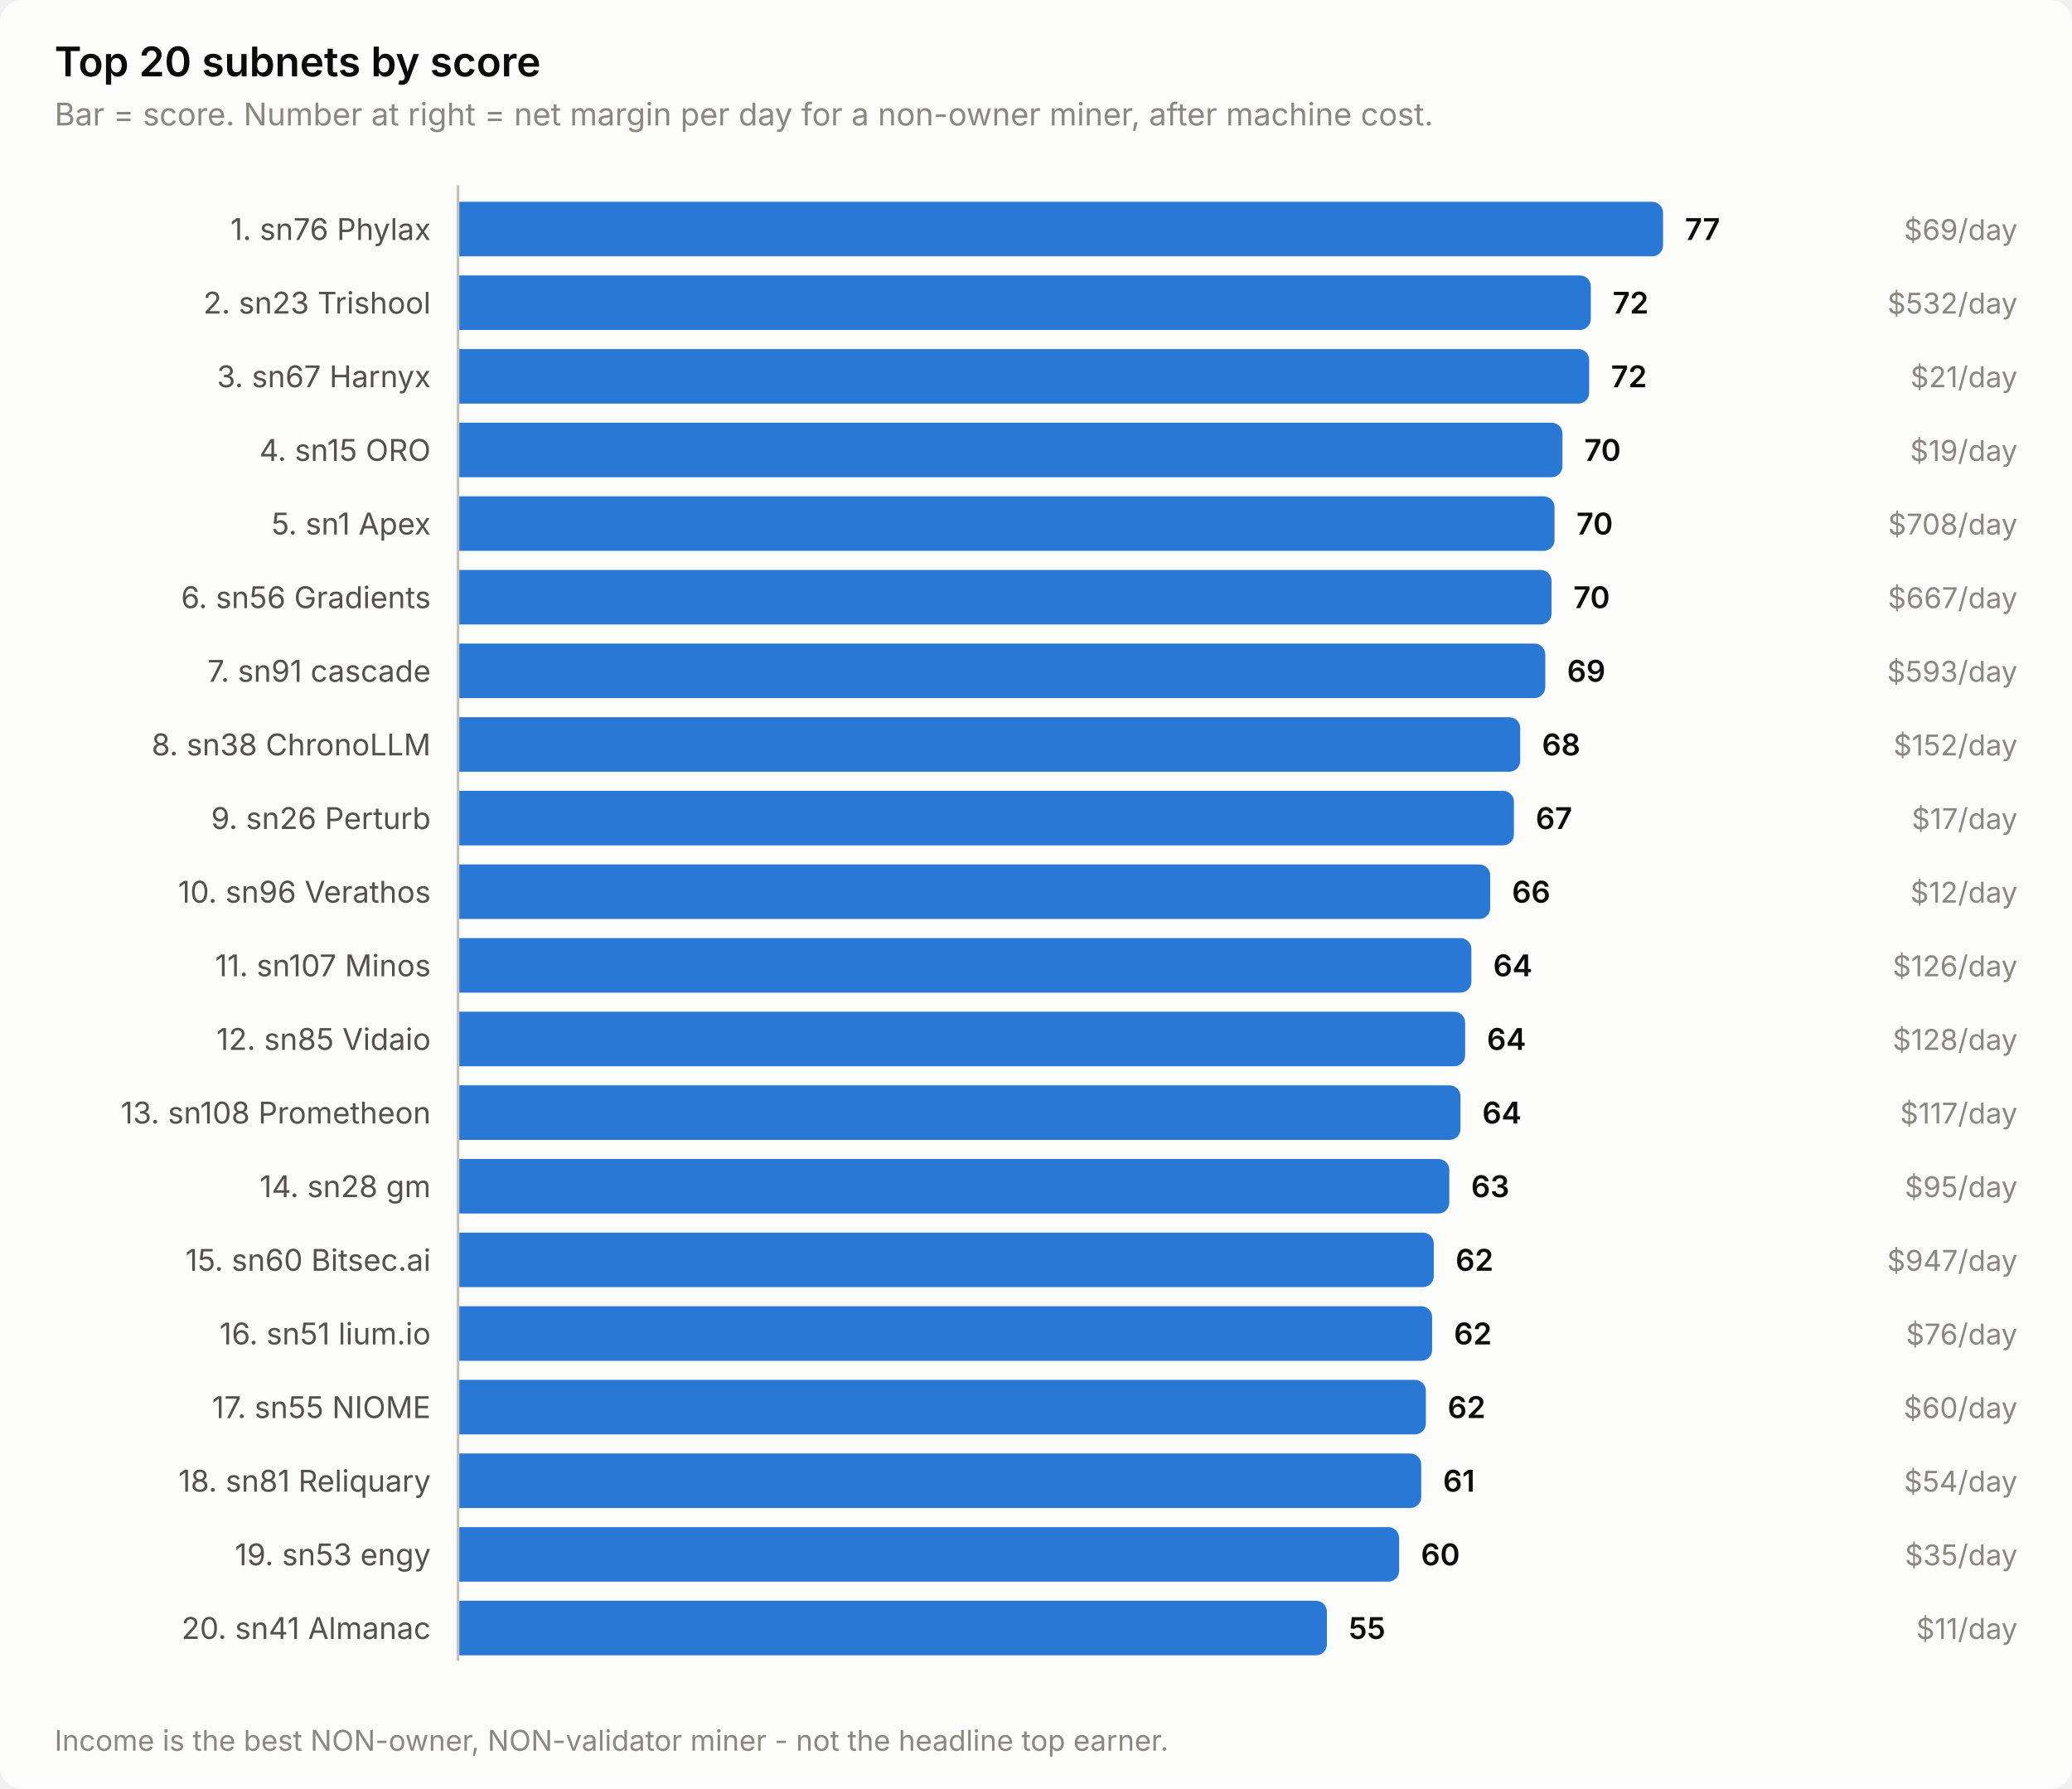
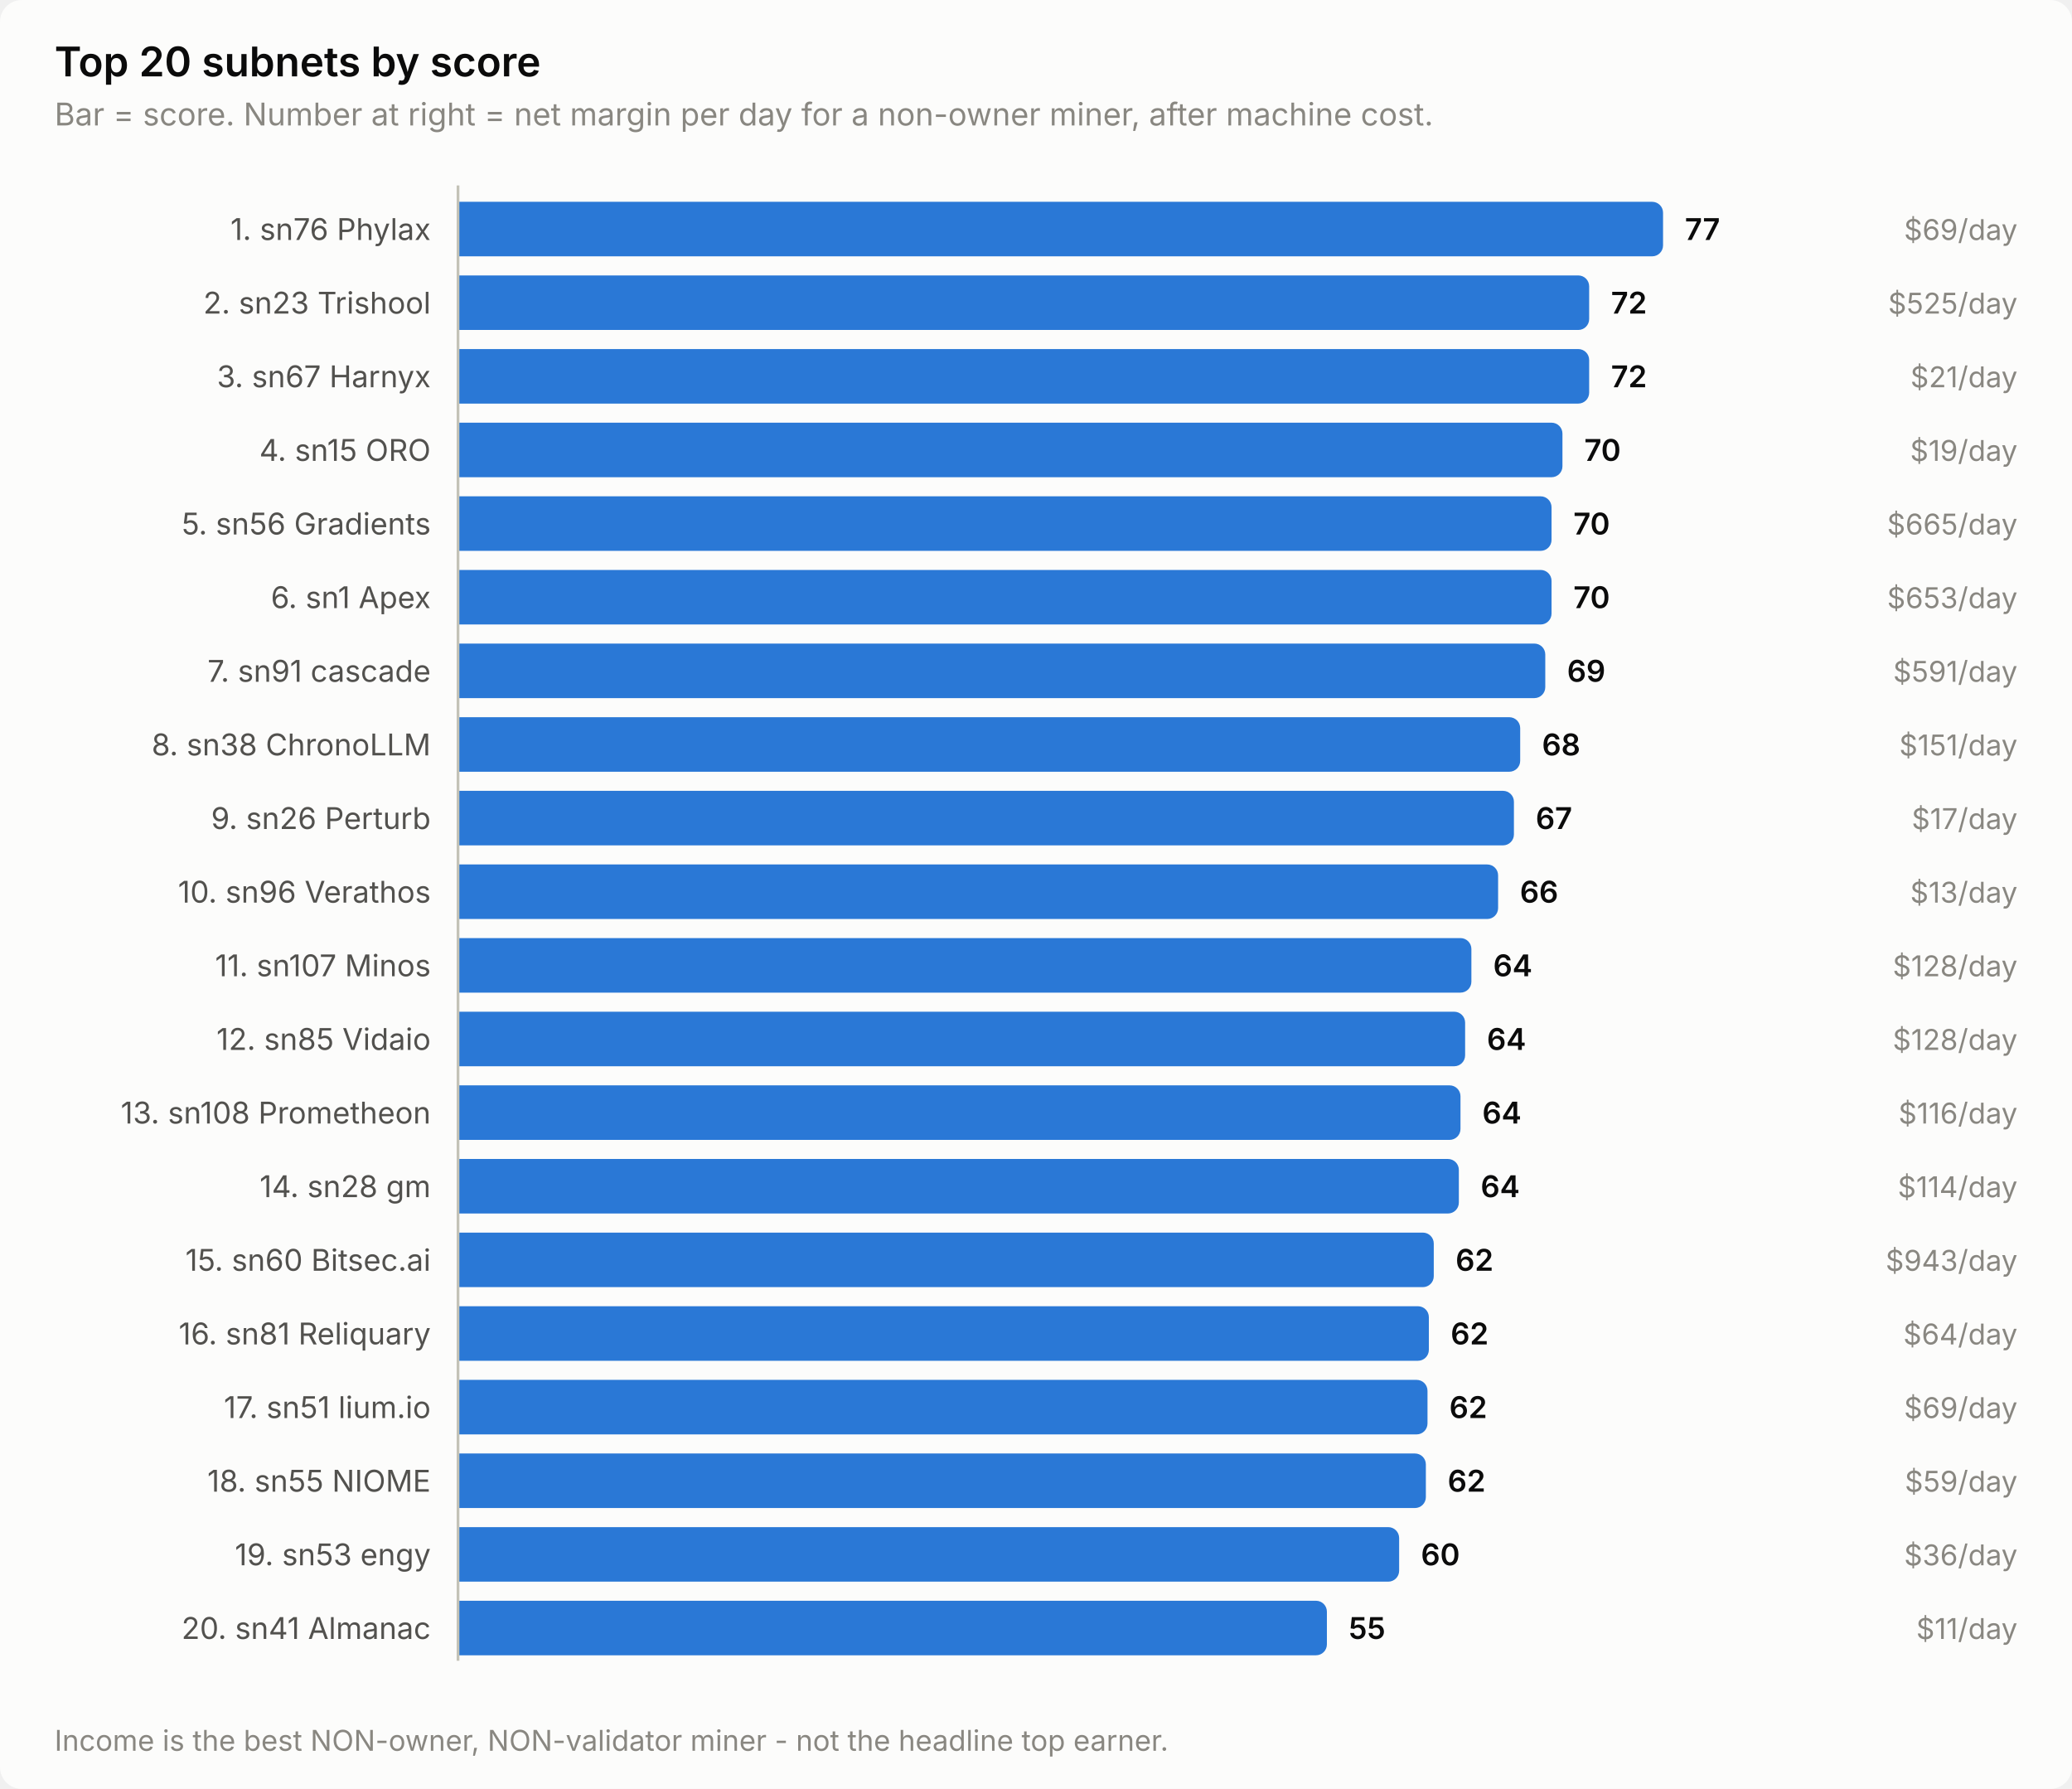
<svg xmlns="http://www.w3.org/2000/svg" width="760" height="656" viewBox="0 0 760 656" role="img" aria-label="Top 20 subnets by score">
  <style>
    text { font-family: system-ui, -apple-system, 'Segoe UI', sans-serif; }
    .t-title { font-size: 15px; font-weight: 600; }
    .t-sub { font-size: 11.5px; }
    .t-lab { font-size: 11px; }
    .t-val { font-size: 11px; font-weight: 600; font-variant-numeric: tabular-nums; }
    .t-tick { font-size: 10.5px; font-variant-numeric: tabular-nums; }

    .surface { fill: #fcfcfb; }
    .ink { fill: #0b0b0b; }
    .ink2 { fill: #52514e; }
    .muted { fill: #898781; }
    .grid { stroke: #e1e0d9; }
    .axis { stroke: #c3c2b7; }
    .accent { fill: #2a78d6; }
    .critical { fill: #d03b3b; }
    .deemph { fill: #d8d7d0; }

    @media (prefers-color-scheme: dark) {
      .surface { fill: #1a1a19; }
      .ink { fill: #ffffff; }
      .ink2 { fill: #c3c2b7; }
      .muted { fill: #898781; }
      .grid { stroke: #2c2c2a; }
      .axis { stroke: #383835; }
      .accent { fill: #3987e5; }
      .deemph { fill: #3a3a37; }
    }
</style>
  <rect class="surface" width="760" height="656" rx="8" />
  <text class="ink t-title" x="20" y="28">Top 20 subnets by score</text>
  <text class="muted t-sub" x="20" y="46">Bar = score. Number at right = net margin per day for a non-owner miner, after machine cost.</text>
  <text class="ink2 t-lab" x="158" y="88" text-anchor="end">1. sn76 Phylax</text>
  <path class="accent" d="M168.0,74.0 H606.0 a4.0,4.0 0 0 1 4.0,4.0 V90.0 a4.0,4.0 0 0 1 -4.0,4.0 H168.0 Z" />
  <text class="ink t-val" x="618.0" y="88">77</text>
  <text class="muted t-tick" x="740" y="88" text-anchor="end">$69/day</text>
  <text class="ink2 t-lab" x="158" y="115" text-anchor="end">2. sn23 Trishool</text>
-   <path class="accent" d="M168.0,101.0 H579.5 a4.0,4.0 0 0 1 4.0,4.0 V117.0 a4.0,4.0 0 0 1 -4.0,4.0 H168.0 Z" />
-   <text class="ink t-val" x="591.5" y="115">72</text>
-   <text class="muted t-tick" x="740" y="115" text-anchor="end">$532/day</text>
+   <path class="accent" d="M168.0,101.0 H578.9 a4.0,4.0 0 0 1 4.0,4.0 V117.0 a4.0,4.0 0 0 1 -4.0,4.0 H168.0 Z" />
+   <text class="ink t-val" x="590.9" y="115">72</text>
+   <text class="muted t-tick" x="740" y="115" text-anchor="end">$525/day</text>
  <text class="ink2 t-lab" x="158" y="142" text-anchor="end">3. sn67 Harnyx</text>
  <path class="accent" d="M168.0,128.0 H578.9 a4.0,4.0 0 0 1 4.0,4.0 V144.0 a4.0,4.0 0 0 1 -4.0,4.0 H168.0 Z" />
  <text class="ink t-val" x="590.9" y="142">72</text>
  <text class="muted t-tick" x="740" y="142" text-anchor="end">$21/day</text>
  <text class="ink2 t-lab" x="158" y="169" text-anchor="end">4. sn15 ORO</text>
  <path class="accent" d="M168.0,155.0 H569.1 a4.0,4.0 0 0 1 4.0,4.0 V171.0 a4.0,4.0 0 0 1 -4.0,4.0 H168.0 Z" />
  <text class="ink t-val" x="581.1" y="169">70</text>
  <text class="muted t-tick" x="740" y="169" text-anchor="end">$19/day</text>
-   <text class="ink2 t-lab" x="158" y="196" text-anchor="end">5. sn1 Apex</text>
-   <path class="accent" d="M168.0,182.0 H566.2 a4.0,4.0 0 0 1 4.0,4.0 V198.0 a4.0,4.0 0 0 1 -4.0,4.0 H168.0 Z" />
-   <text class="ink t-val" x="578.2" y="196">70</text>
-   <text class="muted t-tick" x="740" y="196" text-anchor="end">$708/day</text>
-   <text class="ink2 t-lab" x="158" y="223" text-anchor="end">6. sn56 Gradients</text>
+   <text class="ink2 t-lab" x="158" y="196" text-anchor="end">5. sn56 Gradients</text>
+   <path class="accent" d="M168.0,182.0 H565.1 a4.0,4.0 0 0 1 4.0,4.0 V198.0 a4.0,4.0 0 0 1 -4.0,4.0 H168.0 Z" />
+   <text class="ink t-val" x="577.1" y="196">70</text>
+   <text class="muted t-tick" x="740" y="196" text-anchor="end">$665/day</text>
+   <text class="ink2 t-lab" x="158" y="223" text-anchor="end">6. sn1 Apex</text>
  <path class="accent" d="M168.0,209.0 H565.1 a4.0,4.0 0 0 1 4.0,4.0 V225.0 a4.0,4.0 0 0 1 -4.0,4.0 H168.0 Z" />
  <text class="ink t-val" x="577.1" y="223">70</text>
-   <text class="muted t-tick" x="740" y="223" text-anchor="end">$667/day</text>
+   <text class="muted t-tick" x="740" y="223" text-anchor="end">$653/day</text>
  <text class="ink2 t-lab" x="158" y="250" text-anchor="end">7. sn91 cascade</text>
  <path class="accent" d="M168.0,236.0 H562.8 a4.0,4.0 0 0 1 4.0,4.0 V252.0 a4.0,4.0 0 0 1 -4.0,4.0 H168.0 Z" />
  <text class="ink t-val" x="574.8" y="250">69</text>
-   <text class="muted t-tick" x="740" y="250" text-anchor="end">$593/day</text>
+   <text class="muted t-tick" x="740" y="250" text-anchor="end">$591/day</text>
  <text class="ink2 t-lab" x="158" y="277" text-anchor="end">8. sn38 ChronoLLM</text>
  <path class="accent" d="M168.0,263.0 H553.6 a4.0,4.0 0 0 1 4.0,4.0 V279.0 a4.0,4.0 0 0 1 -4.0,4.0 H168.0 Z" />
  <text class="ink t-val" x="565.6" y="277">68</text>
-   <text class="muted t-tick" x="740" y="277" text-anchor="end">$152/day</text>
+   <text class="muted t-tick" x="740" y="277" text-anchor="end">$151/day</text>
  <text class="ink2 t-lab" x="158" y="304" text-anchor="end">9. sn26 Perturb</text>
  <path class="accent" d="M168.0,290.0 H551.3 a4.0,4.0 0 0 1 4.0,4.0 V306.0 a4.0,4.0 0 0 1 -4.0,4.0 H168.0 Z" />
  <text class="ink t-val" x="563.3" y="304">67</text>
  <text class="muted t-tick" x="740" y="304" text-anchor="end">$17/day</text>
  <text class="ink2 t-lab" x="158" y="331" text-anchor="end">10. sn96 Verathos</text>
-   <path class="accent" d="M168.0,317.0 H542.6 a4.0,4.0 0 0 1 4.0,4.0 V333.0 a4.0,4.0 0 0 1 -4.0,4.0 H168.0 Z" />
-   <text class="ink t-val" x="554.6" y="331">66</text>
-   <text class="muted t-tick" x="740" y="331" text-anchor="end">$12/day</text>
+   <path class="accent" d="M168.0,317.0 H545.5 a4.0,4.0 0 0 1 4.0,4.0 V333.0 a4.0,4.0 0 0 1 -4.0,4.0 H168.0 Z" />
+   <text class="ink t-val" x="557.5" y="331">66</text>
+   <text class="muted t-tick" x="740" y="331" text-anchor="end">$13/day</text>
  <text class="ink2 t-lab" x="158" y="358" text-anchor="end">11. sn107 Minos</text>
  <path class="accent" d="M168.0,344.0 H535.7 a4.0,4.0 0 0 1 4.0,4.0 V360.0 a4.0,4.0 0 0 1 -4.0,4.0 H168.0 Z" />
  <text class="ink t-val" x="547.7" y="358">64</text>
-   <text class="muted t-tick" x="740" y="358" text-anchor="end">$126/day</text>
+   <text class="muted t-tick" x="740" y="358" text-anchor="end">$128/day</text>
  <text class="ink2 t-lab" x="158" y="385" text-anchor="end">12. sn85 Vidaio</text>
  <path class="accent" d="M168.0,371.0 H533.4 a4.0,4.0 0 0 1 4.0,4.0 V387.0 a4.0,4.0 0 0 1 -4.0,4.0 H168.0 Z" />
  <text class="ink t-val" x="545.4" y="385">64</text>
  <text class="muted t-tick" x="740" y="385" text-anchor="end">$128/day</text>
  <text class="ink2 t-lab" x="158" y="412" text-anchor="end">13. sn108 Prometheon</text>
  <path class="accent" d="M168.0,398.0 H531.7 a4.0,4.0 0 0 1 4.0,4.0 V414.0 a4.0,4.0 0 0 1 -4.0,4.0 H168.0 Z" />
  <text class="ink t-val" x="543.7" y="412">64</text>
-   <text class="muted t-tick" x="740" y="412" text-anchor="end">$117/day</text>
+   <text class="muted t-tick" x="740" y="412" text-anchor="end">$116/day</text>
  <text class="ink2 t-lab" x="158" y="439" text-anchor="end">14. sn28 gm</text>
-   <path class="accent" d="M168.0,425.0 H527.6 a4.0,4.0 0 0 1 4.0,4.0 V441.0 a4.0,4.0 0 0 1 -4.0,4.0 H168.0 Z" />
-   <text class="ink t-val" x="539.6" y="439">63</text>
-   <text class="muted t-tick" x="740" y="439" text-anchor="end">$95/day</text>
+   <path class="accent" d="M168.0,425.0 H531.1 a4.0,4.0 0 0 1 4.0,4.0 V441.0 a4.0,4.0 0 0 1 -4.0,4.0 H168.0 Z" />
+   <text class="ink t-val" x="543.1" y="439">64</text>
+   <text class="muted t-tick" x="740" y="439" text-anchor="end">$114/day</text>
  <text class="ink2 t-lab" x="158" y="466" text-anchor="end">15. sn60 Bitsec.ai</text>
  <path class="accent" d="M168.0,452.0 H521.9 a4.0,4.0 0 0 1 4.0,4.0 V468.0 a4.0,4.0 0 0 1 -4.0,4.0 H168.0 Z" />
  <text class="ink t-val" x="533.9" y="466">62</text>
-   <text class="muted t-tick" x="740" y="466" text-anchor="end">$947/day</text>
-   <text class="ink2 t-lab" x="158" y="493" text-anchor="end">16. sn51 lium.io</text>
-   <path class="accent" d="M168.0,479.0 H521.3 a4.0,4.0 0 0 1 4.0,4.0 V495.0 a4.0,4.0 0 0 1 -4.0,4.0 H168.0 Z" />
-   <text class="ink t-val" x="533.3" y="493">62</text>
-   <text class="muted t-tick" x="740" y="493" text-anchor="end">$76/day</text>
-   <text class="ink2 t-lab" x="158" y="520" text-anchor="end">17. sn55 NIOME</text>
-   <path class="accent" d="M168.0,506.0 H519.0 a4.0,4.0 0 0 1 4.0,4.0 V522.0 a4.0,4.0 0 0 1 -4.0,4.0 H168.0 Z" />
-   <text class="ink t-val" x="531.0" y="520">62</text>
-   <text class="muted t-tick" x="740" y="520" text-anchor="end">$60/day</text>
-   <text class="ink2 t-lab" x="158" y="547" text-anchor="end">18. sn81 Reliquary</text>
-   <path class="accent" d="M168.0,533.0 H517.3 a4.0,4.0 0 0 1 4.0,4.0 V549.0 a4.0,4.0 0 0 1 -4.0,4.0 H168.0 Z" />
-   <text class="ink t-val" x="529.3" y="547">61</text>
-   <text class="muted t-tick" x="740" y="547" text-anchor="end">$54/day</text>
+   <text class="muted t-tick" x="740" y="466" text-anchor="end">$943/day</text>
+   <text class="ink2 t-lab" x="158" y="493" text-anchor="end">16. sn81 Reliquary</text>
+   <path class="accent" d="M168.0,479.0 H520.1 a4.0,4.0 0 0 1 4.0,4.0 V495.0 a4.0,4.0 0 0 1 -4.0,4.0 H168.0 Z" />
+   <text class="ink t-val" x="532.1" y="493">62</text>
+   <text class="muted t-tick" x="740" y="493" text-anchor="end">$64/day</text>
+   <text class="ink2 t-lab" x="158" y="520" text-anchor="end">17. sn51 lium.io</text>
+   <path class="accent" d="M168.0,506.0 H519.6 a4.0,4.0 0 0 1 4.0,4.0 V522.0 a4.0,4.0 0 0 1 -4.0,4.0 H168.0 Z" />
+   <text class="ink t-val" x="531.6" y="520">62</text>
+   <text class="muted t-tick" x="740" y="520" text-anchor="end">$69/day</text>
+   <text class="ink2 t-lab" x="158" y="547" text-anchor="end">18. sn55 NIOME</text>
+   <path class="accent" d="M168.0,533.0 H519.0 a4.0,4.0 0 0 1 4.0,4.0 V549.0 a4.0,4.0 0 0 1 -4.0,4.0 H168.0 Z" />
+   <text class="ink t-val" x="531.0" y="547">62</text>
+   <text class="muted t-tick" x="740" y="547" text-anchor="end">$59/day</text>
  <text class="ink2 t-lab" x="158" y="574" text-anchor="end">19. sn53 engy</text>
  <path class="accent" d="M168.0,560.0 H509.2 a4.0,4.0 0 0 1 4.0,4.0 V576.0 a4.0,4.0 0 0 1 -4.0,4.0 H168.0 Z" />
  <text class="ink t-val" x="521.2" y="574">60</text>
-   <text class="muted t-tick" x="740" y="574" text-anchor="end">$35/day</text>
+   <text class="muted t-tick" x="740" y="574" text-anchor="end">$36/day</text>
  <text class="ink2 t-lab" x="158" y="601" text-anchor="end">20. sn41 Almanac</text>
  <path class="accent" d="M168.0,587.0 H482.7 a4.0,4.0 0 0 1 4.0,4.0 V603.0 a4.0,4.0 0 0 1 -4.0,4.0 H168.0 Z" />
  <text class="ink t-val" x="494.7" y="601">55</text>
  <text class="muted t-tick" x="740" y="601" text-anchor="end">$11/day</text>
  <line class="axis" x1="168" y1="68" x2="168" y2="609" stroke-width="1" />
  <text class="muted t-tick" x="20" y="642">Income is the best NON-owner, NON-validator miner - not the headline top earner.</text>
</svg>
